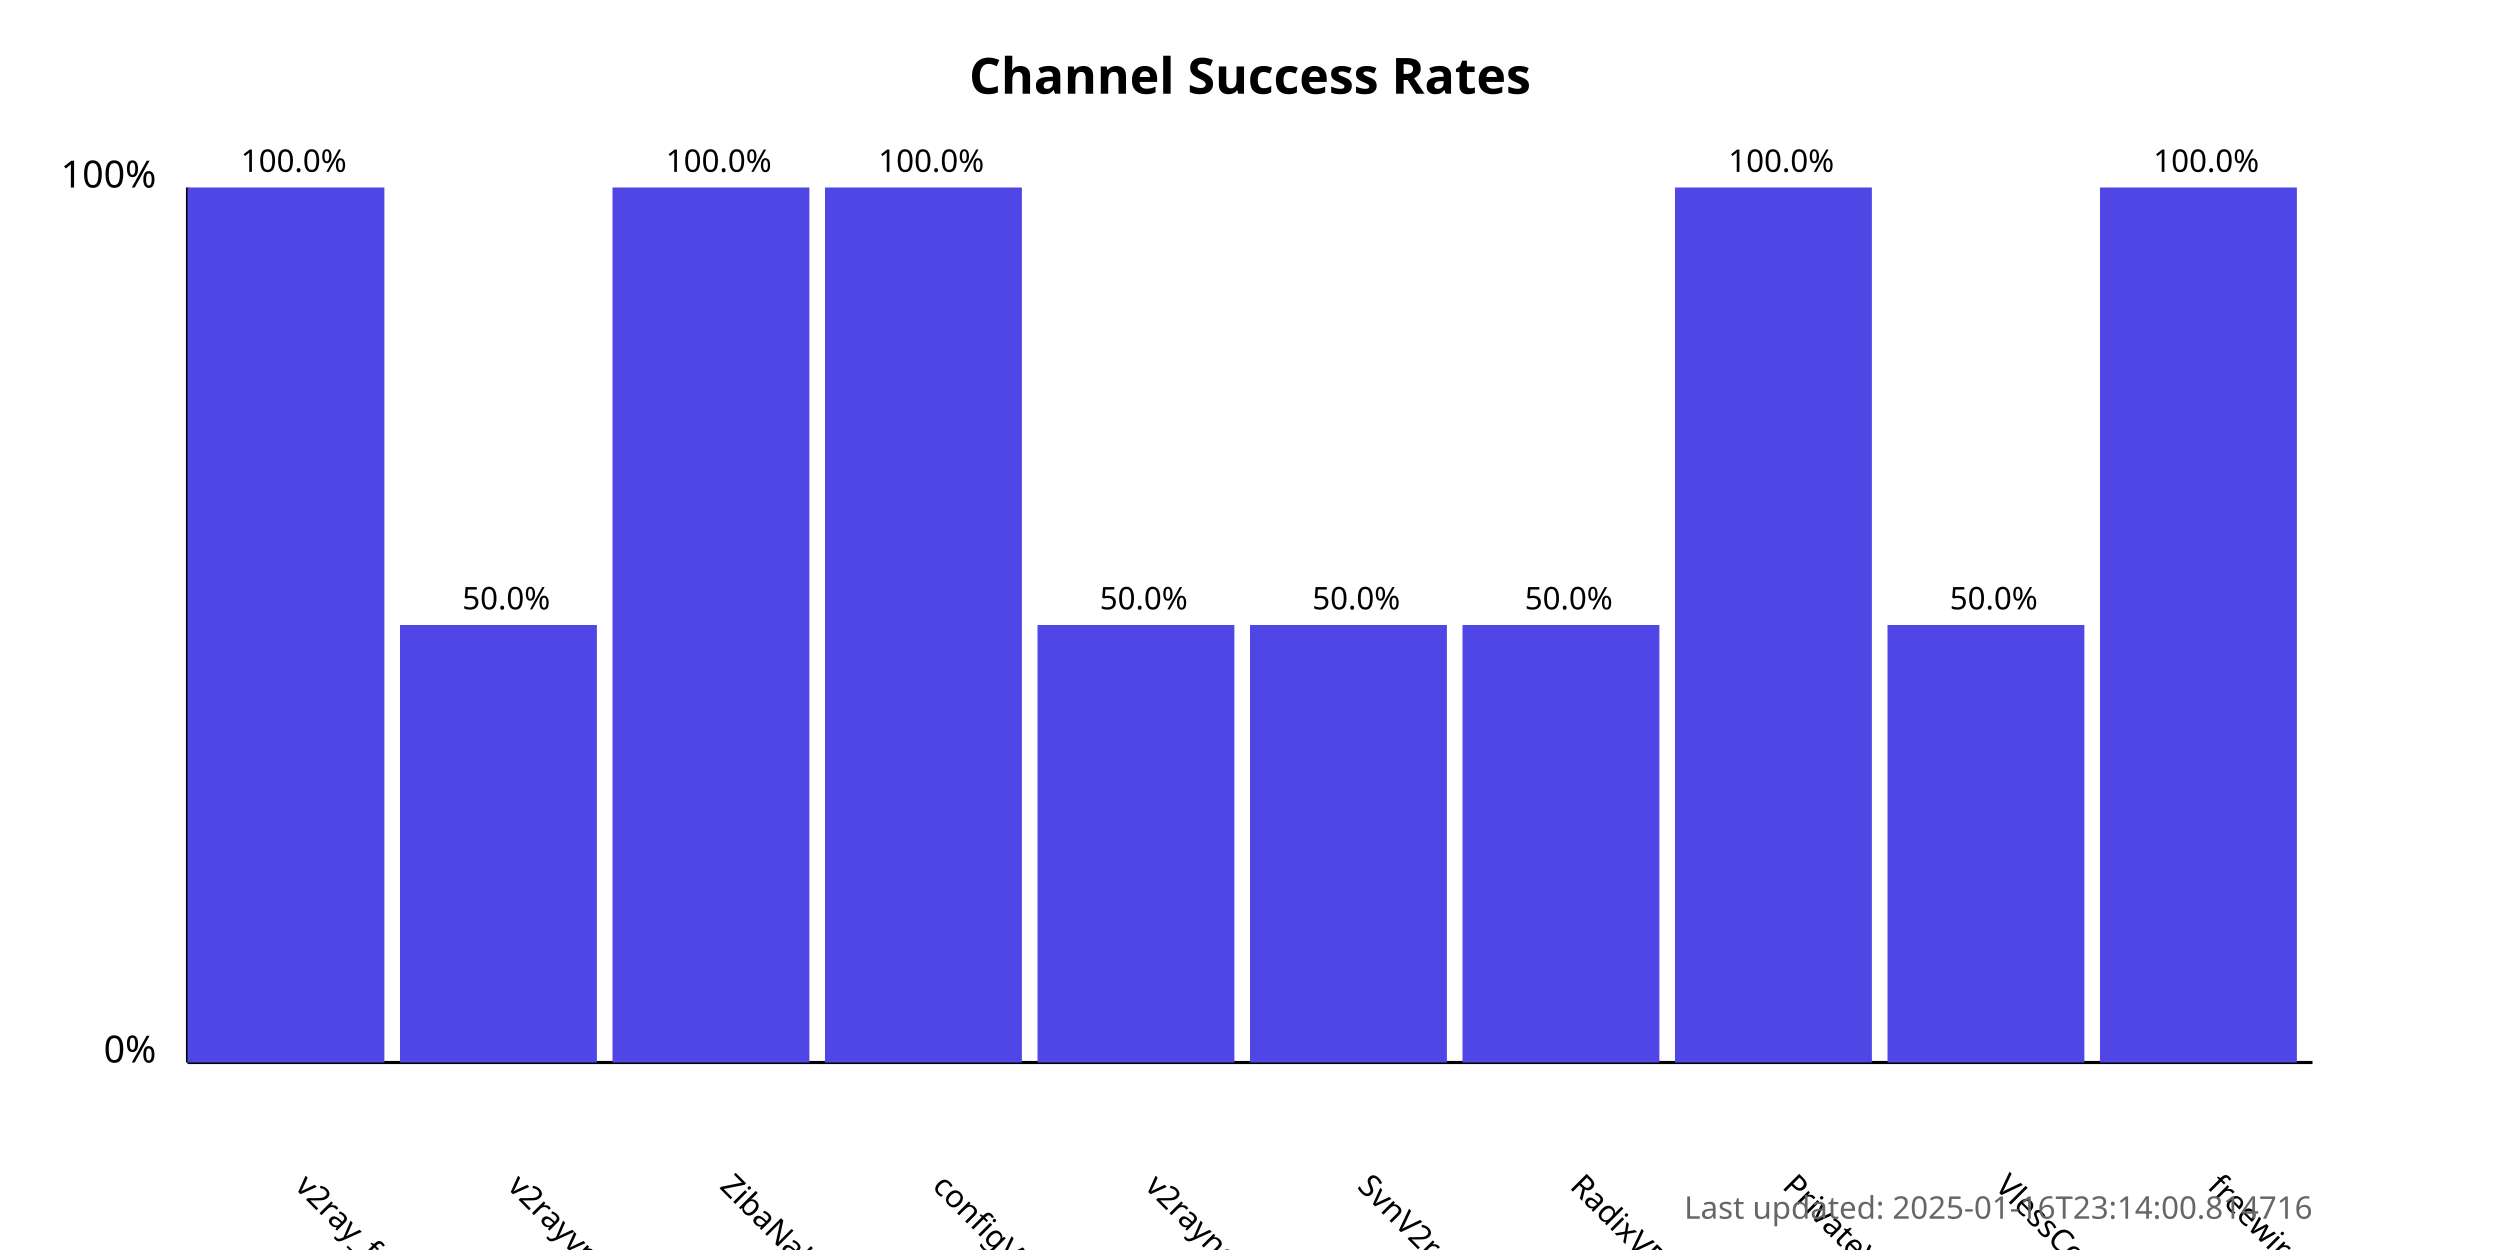
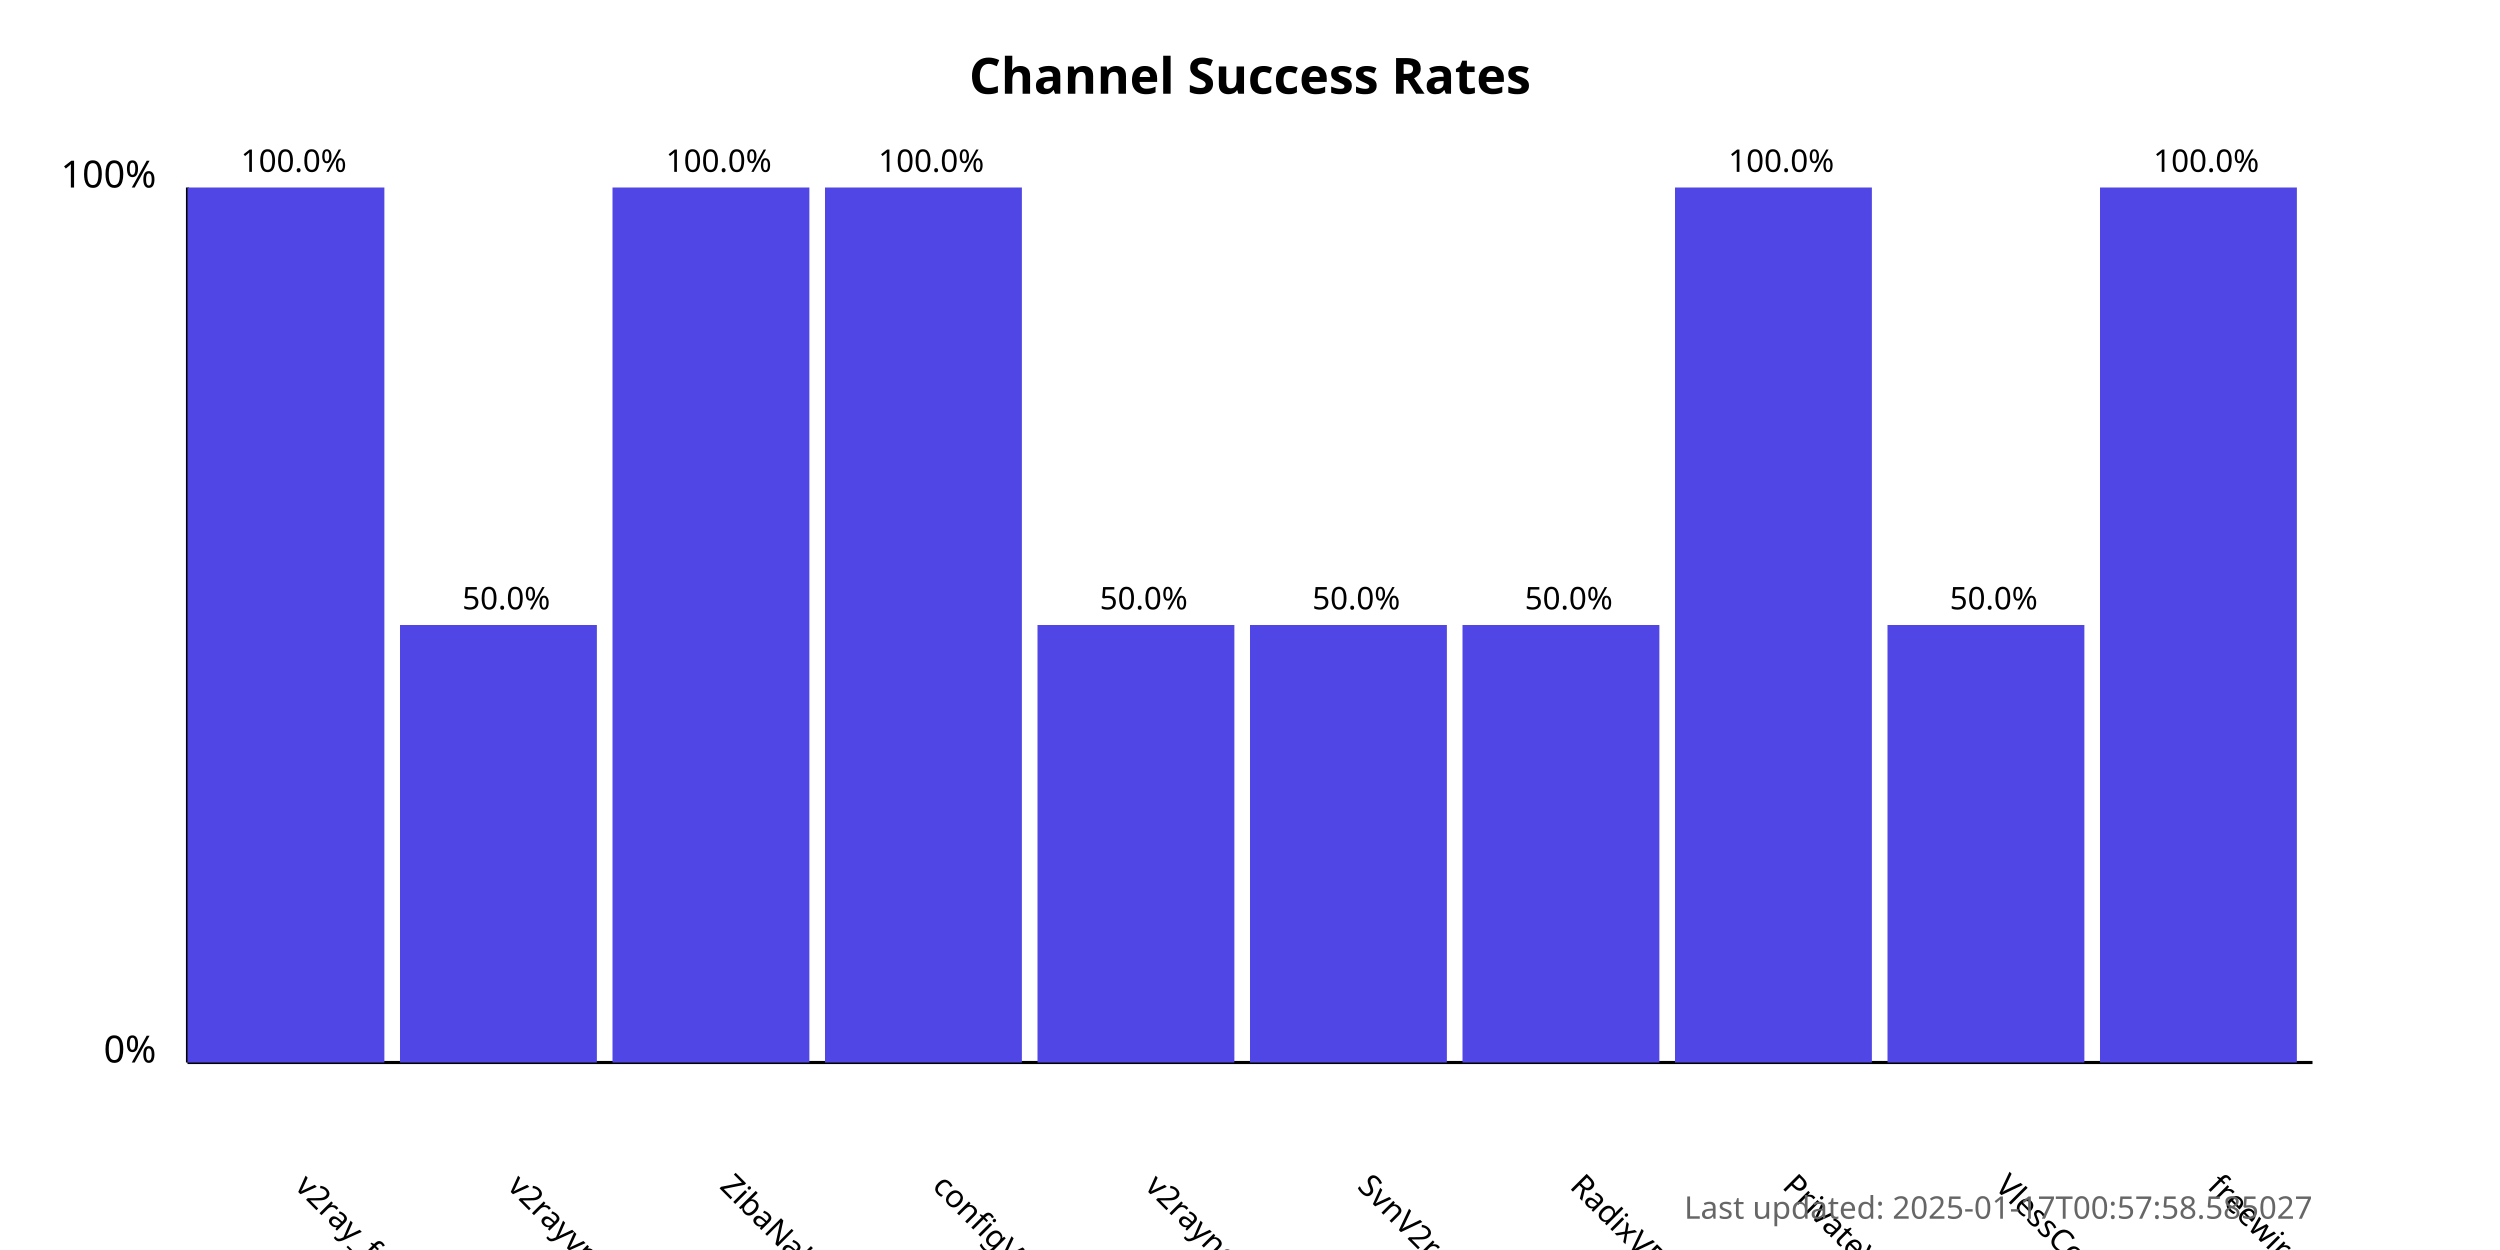
<svg xmlns="http://www.w3.org/2000/svg" width="800" height="400">
  <style>
            .chart-title { font: bold 16px sans-serif; }
            .axis-label { font: 12px sans-serif; }
            .tick-label { font: 10px sans-serif; }
            .bar { fill: #4f46e5; }
            .bar:hover { fill: #6366f1; }
            .timestamp { font: 10px sans-serif; fill: #666; }
        </style>
  <text x="400.0" y="30" text-anchor="middle" class="chart-title">
            Channel Success Rates
        </text>
  <line x1="60" y1="340" x2="60" y2="60" stroke="black" stroke-width="1" />
  <line x1="60" y1="340" x2="740" y2="340" stroke="black" stroke-width="1" />
  <text x="50" y="340" text-anchor="end" class="axis-label">0%</text>
  <text x="50" y="60" text-anchor="end" class="axis-label">100%</text>
  <g>
    <rect x="60" y="60.0" width="63.0" height="280.0" class="bar" />
    <text x="94.0" y="380" transform="rotate(45, 94.0, 380)" text-anchor="start" class="tick-label">
                v2ray_free_conf
            </text>
    <text x="94.0" y="55.0" text-anchor="middle" class="tick-label">
                100.0%
            </text>
  </g>
  <g>
    <rect x="128.0" y="200.0" width="63.0" height="140.0" class="bar" />
    <text x="162.0" y="380" transform="rotate(45, 162.0, 380)" text-anchor="start" class="tick-label">
                v2rayvpno
            </text>
    <text x="162.0" y="195.0" text-anchor="middle" class="tick-label">
                50.0%
            </text>
  </g>
  <g>
    <rect x="196.0" y="60.0" width="63.0" height="280.0" class="bar" />
    <text x="230.0" y="380" transform="rotate(45, 230.0, 380)" text-anchor="start" class="tick-label">
                ZibaNabz
            </text>
    <text x="230.0" y="55.0" text-anchor="middle" class="tick-label">
                100.0%
            </text>
  </g>
  <g>
    <rect x="264.0" y="60.0" width="63.0" height="280.0" class="bar" />
    <text x="298.0" y="380" transform="rotate(45, 298.0, 380)" text-anchor="start" class="tick-label">
                configV2rayForFree
            </text>
    <text x="298.0" y="55.0" text-anchor="middle" class="tick-label">
                100.0%
            </text>
  </g>
  <g>
    <rect x="332.0" y="200.0" width="63.0" height="140.0" class="bar" />
    <text x="366.0" y="380" transform="rotate(45, 366.0, 380)" text-anchor="start" class="tick-label">
                v2rayngvpn
            </text>
    <text x="366.0" y="195.0" text-anchor="middle" class="tick-label">
                50.0%
            </text>
  </g>
  <g>
    <rect x="400.0" y="200.0" width="63.0" height="140.0" class="bar" />
    <text x="434.0" y="380" transform="rotate(45, 434.0, 380)" text-anchor="start" class="tick-label">
                SvnV2ray
            </text>
    <text x="434.0" y="195.0" text-anchor="middle" class="tick-label">
                50.0%
            </text>
  </g>
  <g>
    <rect x="468.0" y="200.0" width="63.0" height="140.0" class="bar" />
    <text x="502.0" y="380" transform="rotate(45, 502.0, 380)" text-anchor="start" class="tick-label">
                RadixVPN
            </text>
    <text x="502.0" y="195.0" text-anchor="middle" class="tick-label">
                50.0%
            </text>
  </g>
  <g>
    <rect x="536.0" y="60.0" width="63.0" height="280.0" class="bar" />
    <text x="570.0" y="380" transform="rotate(45, 570.0, 380)" text-anchor="start" class="tick-label">
                PrivateVPNs
            </text>
    <text x="570.0" y="55.0" text-anchor="middle" class="tick-label">
                100.0%
            </text>
  </g>
  <g>
    <rect x="604.0" y="200.0" width="63.0" height="140.0" class="bar" />
    <text x="638.0" y="380" transform="rotate(45, 638.0, 380)" text-anchor="start" class="tick-label">
                VlessConfig
            </text>
    <text x="638.0" y="195.0" text-anchor="middle" class="tick-label">
                50.0%
            </text>
  </g>
  <g>
    <rect x="672.0" y="60.0" width="63.0" height="280.0" class="bar" />
    <text x="706.0" y="380" transform="rotate(45, 706.0, 380)" text-anchor="start" class="tick-label">
                freewireguard
            </text>
    <text x="706.0" y="55.0" text-anchor="middle" class="tick-label">
                100.0%
            </text>
  </g>
  <text x="740" y="390" text-anchor="end" class="timestamp">
-             Last updated: 2025-01-16T23:14:00.814716
+             Last updated: 2025-01-17T00:57:58.585027
        </text>
</svg>
